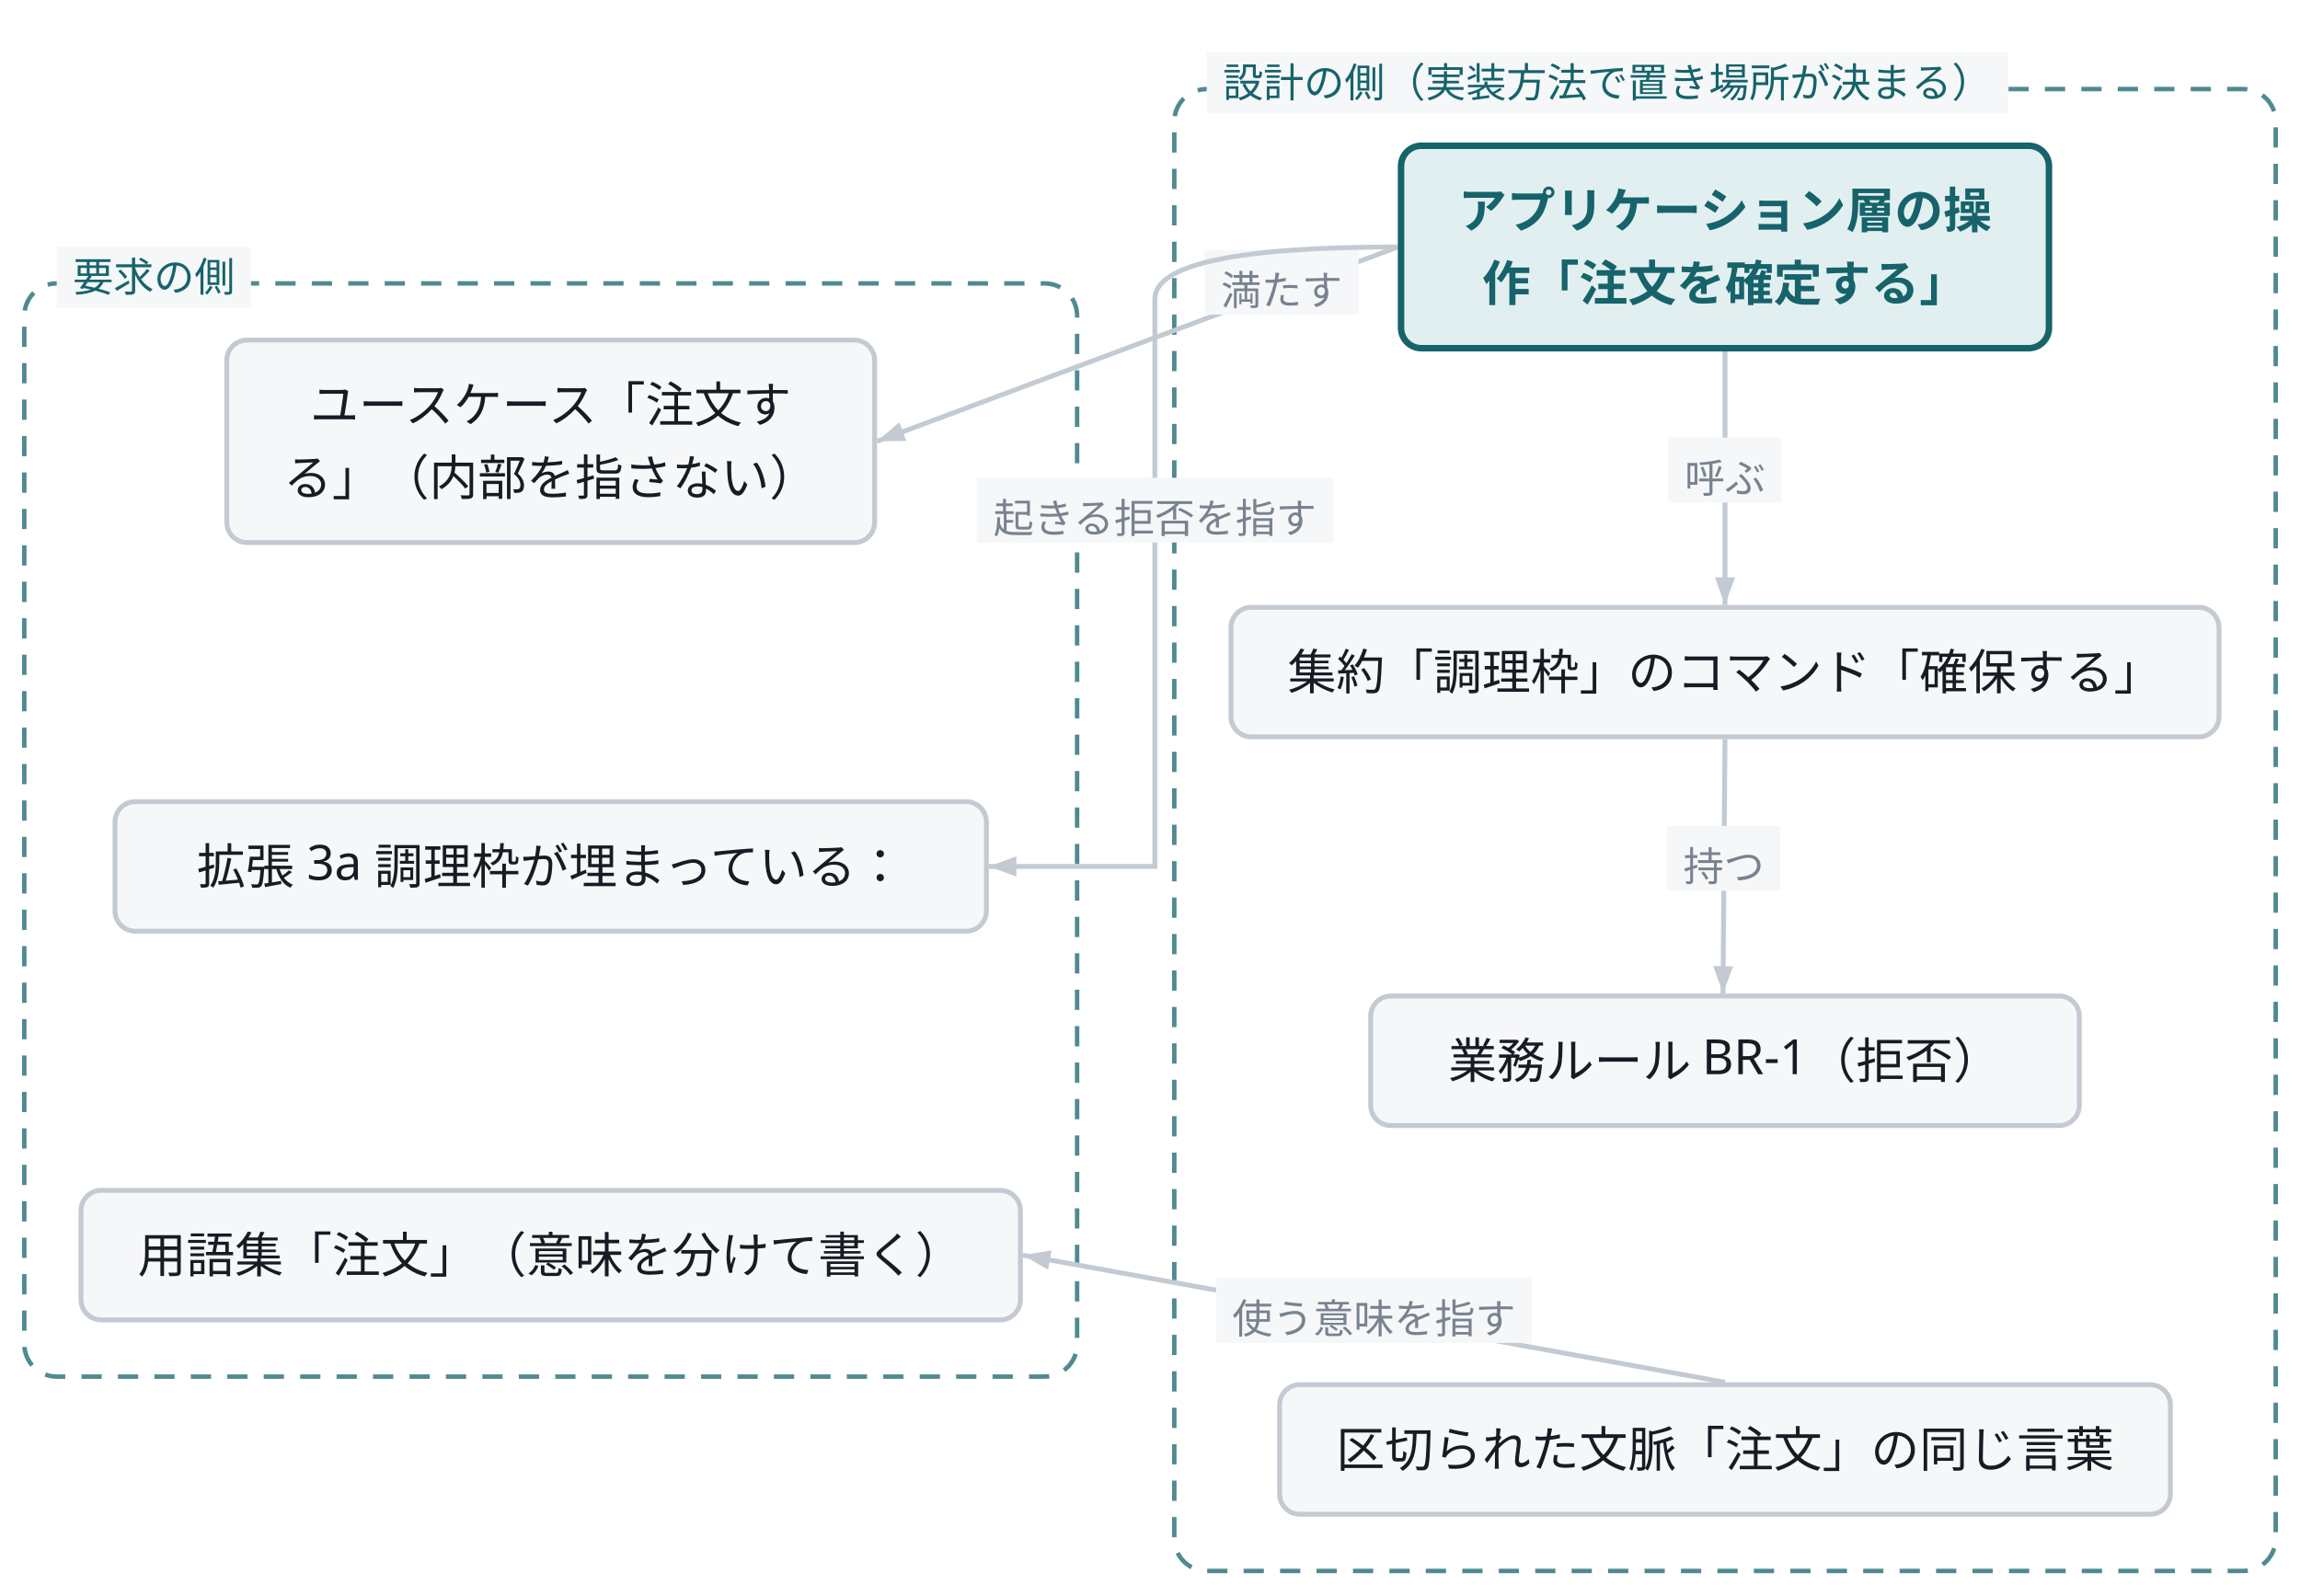
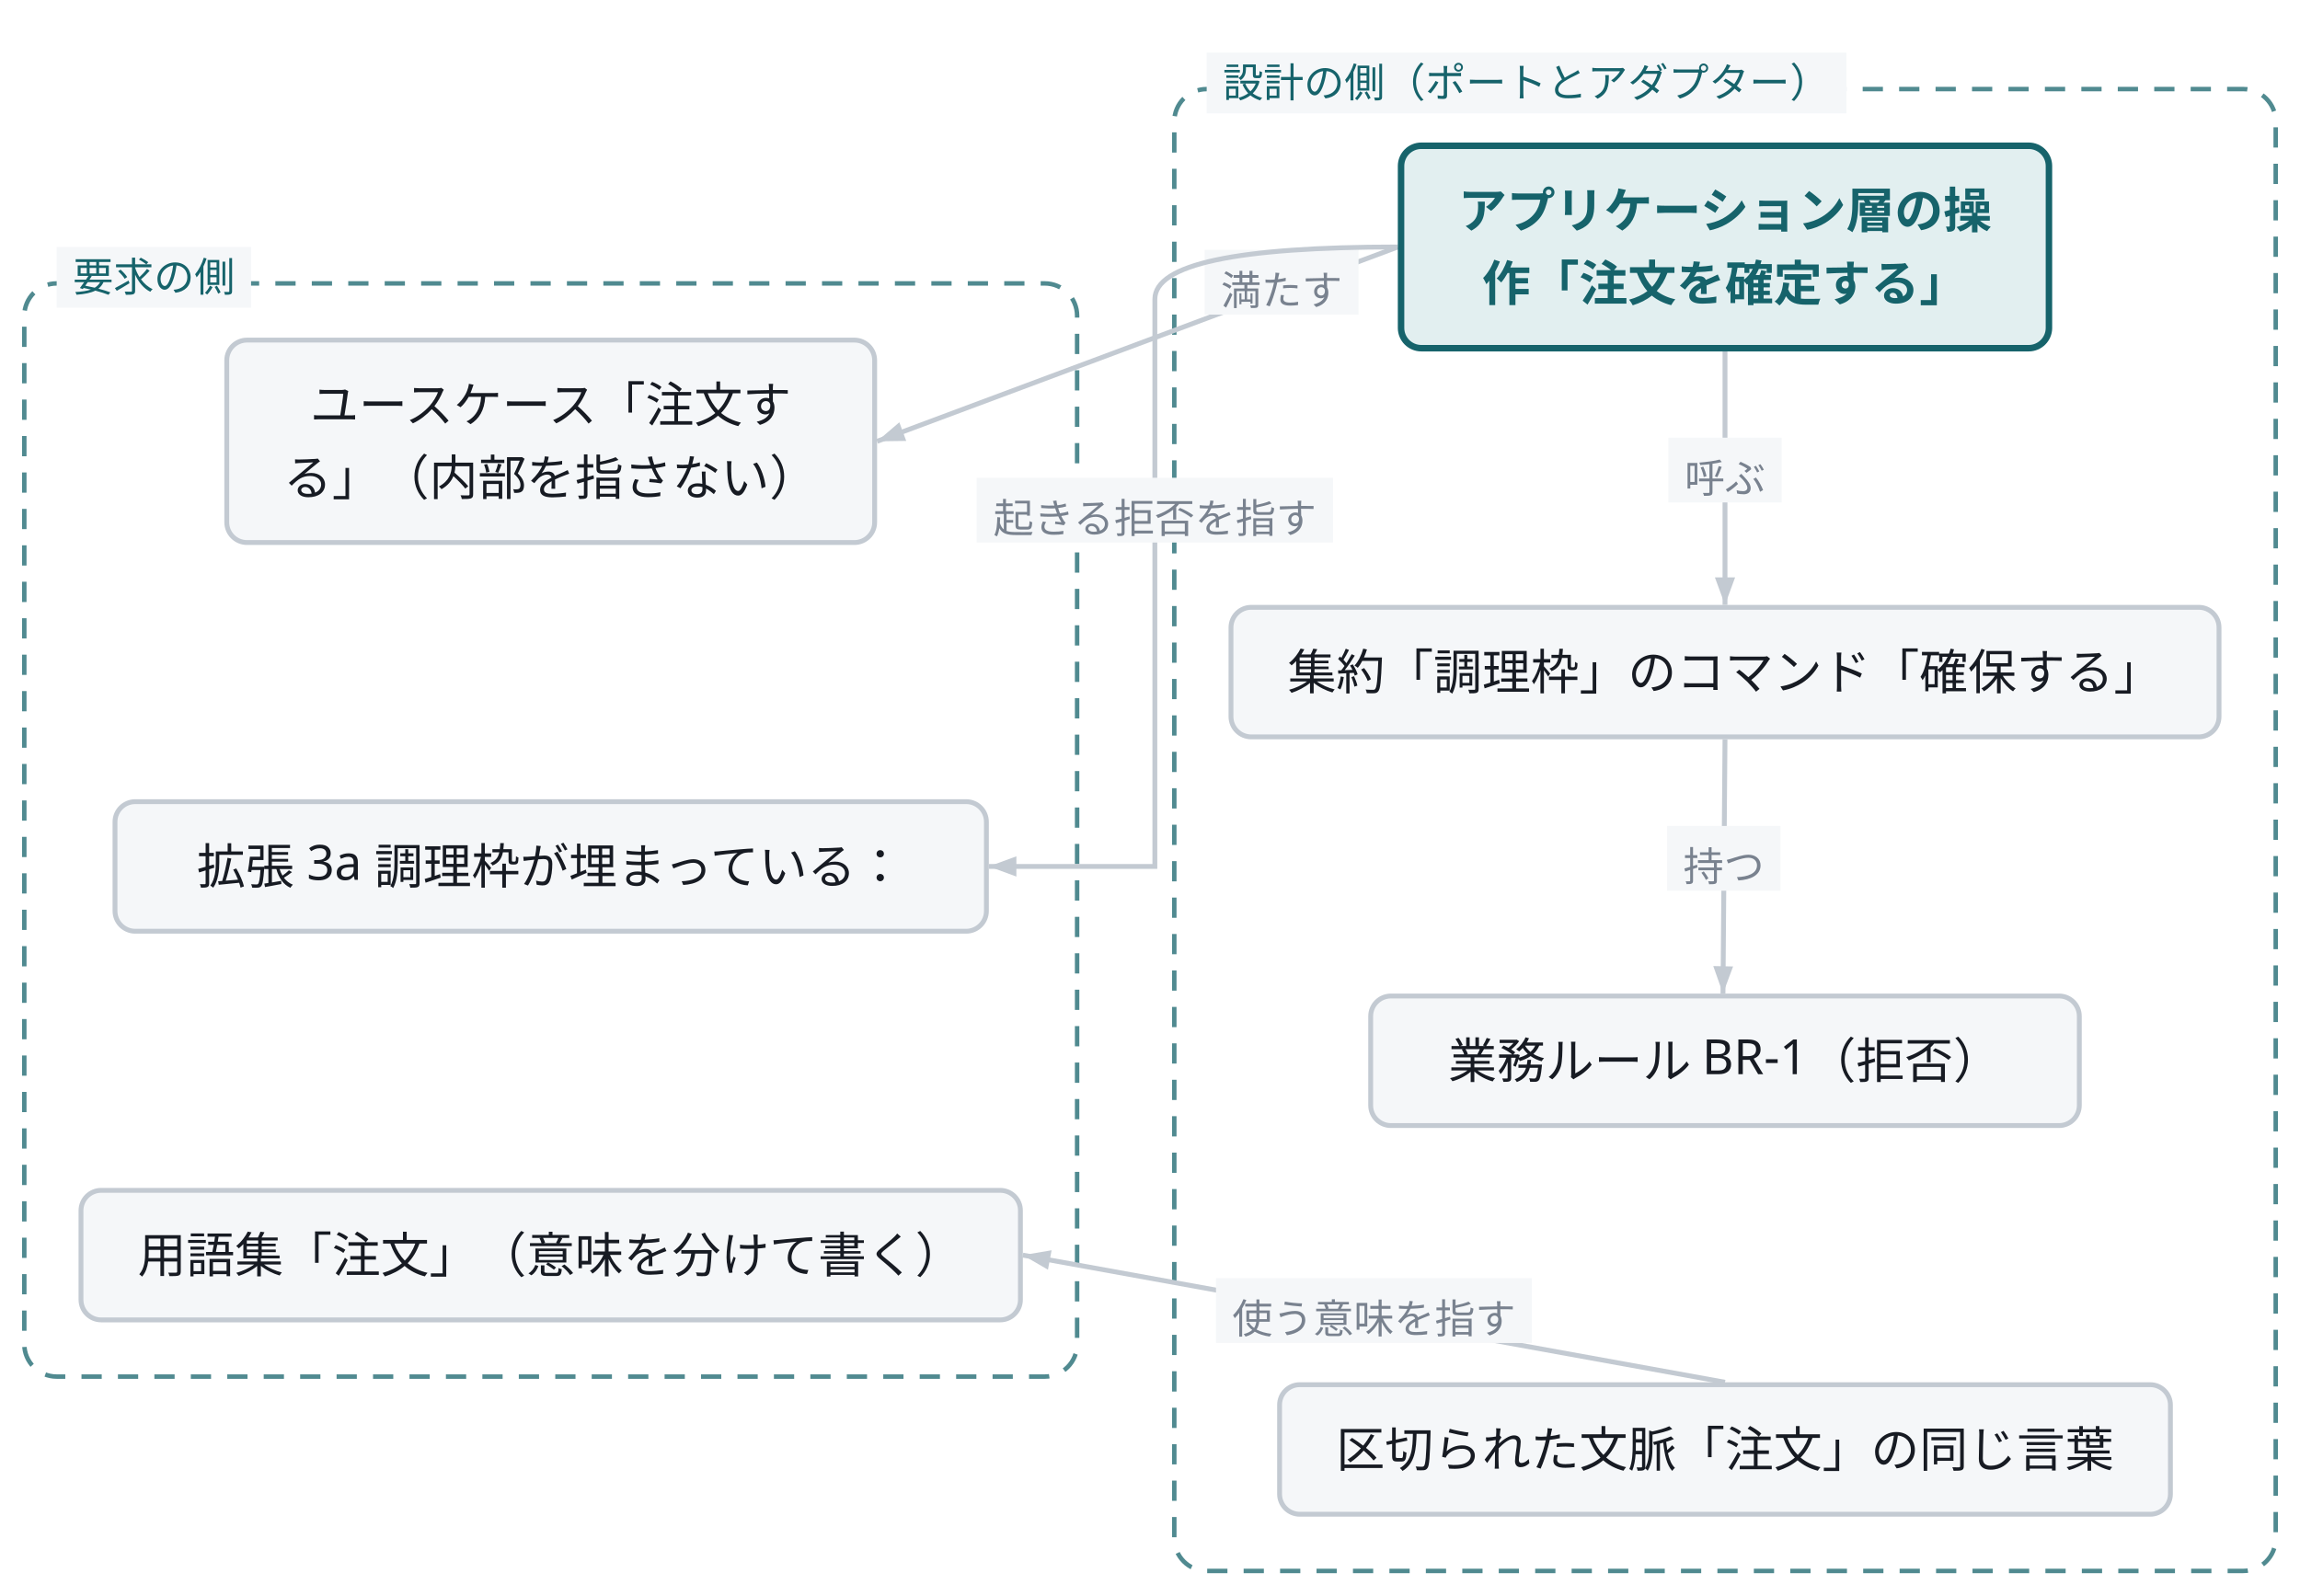
<svg class="wf-fig" viewBox="0 0 568 394" width="568" height="394" role="img">
  <g transform="translate(6.0,6.0)">
    <rect x="0.0" y="64.0" width="260.0" height="270.0" rx="8.0" fill="none" stroke="#16636B" stroke-width="1.1" stroke-dasharray="5 4" opacity="0.75" />
    <rect x="284.0" y="16.0" width="272.0" height="366.0" rx="8.0" fill="none" stroke="#16636B" stroke-width="1.1" stroke-dasharray="5 4" opacity="0.75" />
    <path d="M339.2,55.0 L210.6,103.0" fill="none" stroke="#C3CAD2" stroke-width="1.2" />
    <polygon points="210.6,103.0 216.1,98.3 217.8,102.9" fill="#C3CAD2" />
    <rect x="291.5" y="55.7" width="38.0" height="16.0" fill="#F5F7F9" />
    <text x="310.5" y="69.3" text-anchor="middle" font-family="Noto Sans JP, Hiragino Kaku Gothic ProN, sans-serif" font-size="10.0" fill="#79828F">満たす</text>
    <path d="M339.2,55.0 Q279.2,55.0 279.2,67.9 Q279.2,80.8 279.2,144.4 Q279.2,208.0 279.2,208.0 Q279.2,208.0 258.7,208.0 L238.2,208.0" fill="none" stroke="#C3CAD2" stroke-width="1.2" />
    <polygon points="238.2,208.0 245.0,205.5 245.0,210.5" fill="#C3CAD2" />
    <rect x="235.2" y="112.0" width="88.0" height="16.0" fill="#F5F7F9" />
    <text x="279.2" y="125.6" text-anchor="middle" font-family="Noto Sans JP, Hiragino Kaku Gothic ProN, sans-serif" font-size="10.0" fill="#79828F">起きる拒否を指す</text>
    <path d="M420.0,80.8 L420.0,143.4" fill="none" stroke="#C3CAD2" stroke-width="1.2" />
    <polygon points="420.0,143.4 417.5,136.6 422.5,136.6" fill="#C3CAD2" />
    <rect x="406.0" y="102.1" width="28.0" height="16.0" fill="#F5F7F9" />
    <text x="420.0" y="115.7" text-anchor="middle" font-family="Noto Sans JP, Hiragino Kaku Gothic ProN, sans-serif" font-size="10.0" fill="#79828F">呼ぶ</text>
    <path d="M420.0,176.6 L419.5,239.4" fill="none" stroke="#C3CAD2" stroke-width="1.2" />
    <polygon points="419.5,239.4 417.1,232.6 422.0,232.7" fill="#C3CAD2" />
    <rect x="405.7" y="198.0" width="28.0" height="16.0" fill="#F5F7F9" />
    <text x="419.7" y="211.6" text-anchor="middle" font-family="Noto Sans JP, Hiragino Kaku Gothic ProN, sans-serif" font-size="10.0" fill="#79828F">持つ</text>
    <path d="M420.0,335.4 L246.6,304.0" fill="none" stroke="#C3CAD2" stroke-width="1.2" />
    <polygon points="246.6,304.0 253.7,302.8 252.8,307.6" fill="#C3CAD2" />
    <rect x="294.3" y="309.7" width="78.0" height="16.0" fill="#F5F7F9" />
    <text x="333.3" y="323.3" text-anchor="middle" font-family="Noto Sans JP, Hiragino Kaku Gothic ProN, sans-serif" font-size="10.0" fill="#79828F">使う意味を指す</text>
    <rect x="8.0" y="55.0" width="48.0" height="15.0" fill="#F5F7F9" />
    <text x="32.0" y="66.0" text-anchor="middle" font-family="Noto Sans JP, Hiragino Kaku Gothic ProN, sans-serif" font-size="10.0" fill="#16636B">要求の側</text>
-     <rect x="292.0" y="7.0" width="198.0" height="15.0" fill="#F5F7F9" />
-     <text x="391.0" y="18.0" text-anchor="middle" font-family="Noto Sans JP, Hiragino Kaku Gothic ProN, sans-serif" font-size="10.0" fill="#16636B">設計の側（実装方法で置き場所が決まる）</text>
+     <rect x="292.0" y="7.0" width="158.0" height="15.0" fill="#F5F7F9" />
+     <text x="371.0" y="18.0" text-anchor="middle" font-family="Noto Sans JP, Hiragino Kaku Gothic ProN, sans-serif" font-size="10.0" fill="#16636B">設計の側（ポートとアダプター）</text>
    <g class="wf-node" transform="translate(50.0,78.0)">
      <g class="svg-box" role="plain">
        <rect x="0" y="0" width="160.0" height="50.0" rx="5.0" fill="#F5F7F9" stroke="#C3CAD2" stroke-width="1.2" />
        <text x="80.0" y="20.3" text-anchor="middle" font-family="Noto Sans JP, Hiragino Kaku Gothic ProN, sans-serif" font-size="12.0" font-weight="400" fill="#171B23">ユースケース「注文す</text>
        <text x="80.0" y="38.3" text-anchor="middle" font-family="Noto Sans JP, Hiragino Kaku Gothic ProN, sans-serif" font-size="12.0" font-weight="400" fill="#171B23">る」（内部を指さない）</text>
      </g>
    </g>
    <g class="wf-node" transform="translate(22.4,192.0)">
      <g class="svg-box" role="plain">
        <rect x="0" y="0" width="215.2" height="32.0" rx="5.0" fill="#F5F7F9" stroke="#C3CAD2" stroke-width="1.2" />
        <text x="107.6" y="20.3" text-anchor="middle" font-family="Noto Sans JP, Hiragino Kaku Gothic ProN, sans-serif" font-size="12.0" font-weight="400" fill="#171B23">拡張 3a 調理枠が埋まっている：</text>
      </g>
    </g>
    <g class="wf-node" transform="translate(14.0,288.0)">
      <g class="svg-box" role="plain">
        <rect x="0" y="0" width="232.0" height="32.0" rx="5.0" fill="#F5F7F9" stroke="#C3CAD2" stroke-width="1.2" />
        <text x="116.0" y="20.3" text-anchor="middle" font-family="Noto Sans JP, Hiragino Kaku Gothic ProN, sans-serif" font-size="12.0" font-weight="400" fill="#171B23">用語集「注文」（意味を分けて書く）</text>
      </g>
    </g>
    <g class="wf-node" transform="translate(340.0,30.0)">
      <g class="svg-box" role="focus">
        <rect x="0" y="0" width="160.0" height="50.0" rx="5.0" fill="#E2EFF0" stroke="#16636B" stroke-width="1.6" />
        <text x="80.0" y="20.3" text-anchor="middle" font-family="Noto Sans JP, Hiragino Kaku Gothic ProN, sans-serif" font-size="12.0" font-weight="600" fill="#16636B">アプリケーション層の操</text>
        <text x="80.0" y="38.3" text-anchor="middle" font-family="Noto Sans JP, Hiragino Kaku Gothic ProN, sans-serif" font-size="12.0" font-weight="600" fill="#16636B">作「注文を確定する」</text>
      </g>
    </g>
    <g class="wf-node" transform="translate(298.0,144.0)">
      <g class="svg-box" role="plain">
        <rect x="0" y="0" width="244.0" height="32.0" rx="5.0" fill="#F5F7F9" stroke="#C3CAD2" stroke-width="1.2" />
        <text x="122.0" y="20.3" text-anchor="middle" font-family="Noto Sans JP, Hiragino Kaku Gothic ProN, sans-serif" font-size="12.0" font-weight="400" fill="#171B23">集約「調理枠」のコマンド「確保する」</text>
      </g>
    </g>
    <g class="wf-node" transform="translate(332.5,240.0)">
      <g class="svg-box" role="plain">
        <rect x="0" y="0" width="175.0" height="32.0" rx="5.0" fill="#F5F7F9" stroke="#C3CAD2" stroke-width="1.2" />
        <text x="87.5" y="20.3" text-anchor="middle" font-family="Noto Sans JP, Hiragino Kaku Gothic ProN, sans-serif" font-size="12.0" font-weight="400" fill="#171B23">業務ルール BR-1（拒否）</text>
      </g>
    </g>
    <g class="wf-node" transform="translate(310.0,336.0)">
      <g class="svg-box" role="plain">
        <rect x="0" y="0" width="220.0" height="32.0" rx="5.0" fill="#F5F7F9" stroke="#C3CAD2" stroke-width="1.2" />
        <text x="110.0" y="20.3" text-anchor="middle" font-family="Noto Sans JP, Hiragino Kaku Gothic ProN, sans-serif" font-size="12.0" font-weight="400" fill="#171B23">区切られた文脈「注文」の同じ言葉</text>
      </g>
    </g>
  </g>
</svg>
